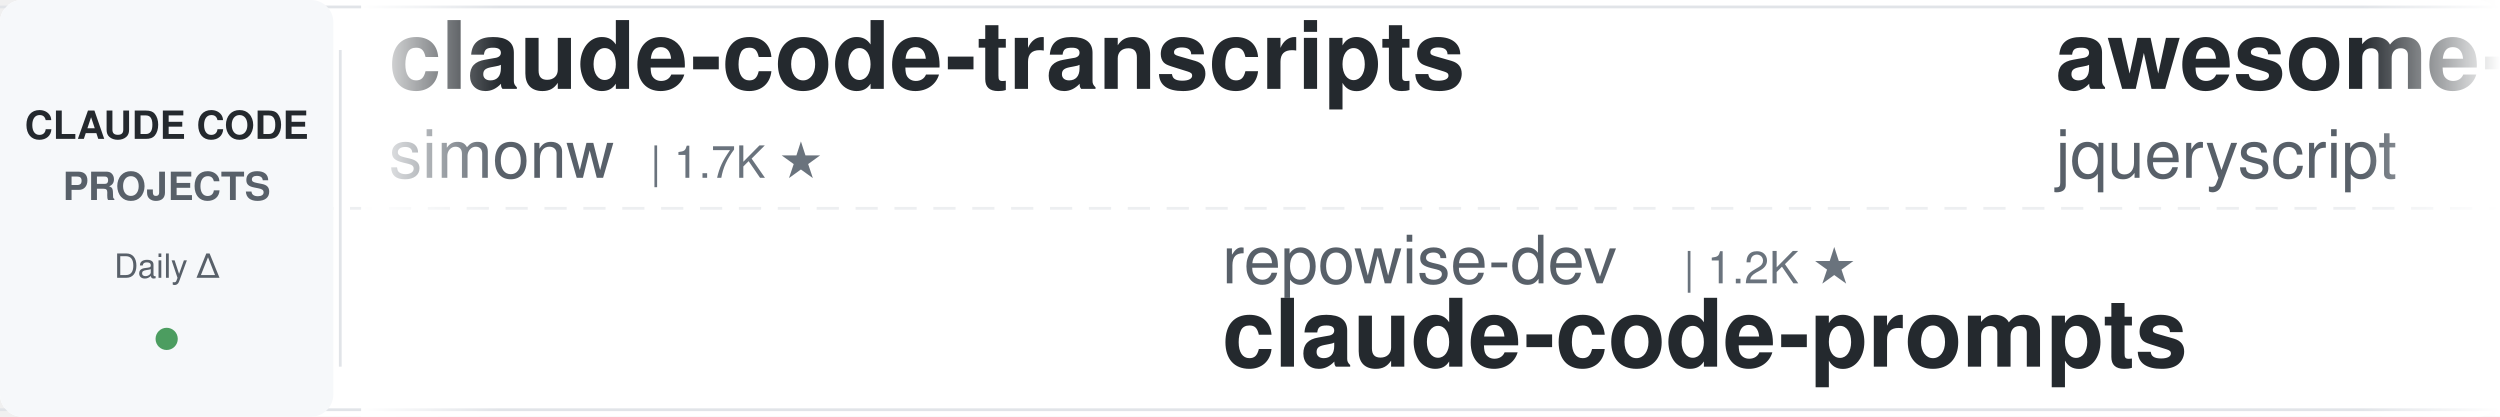
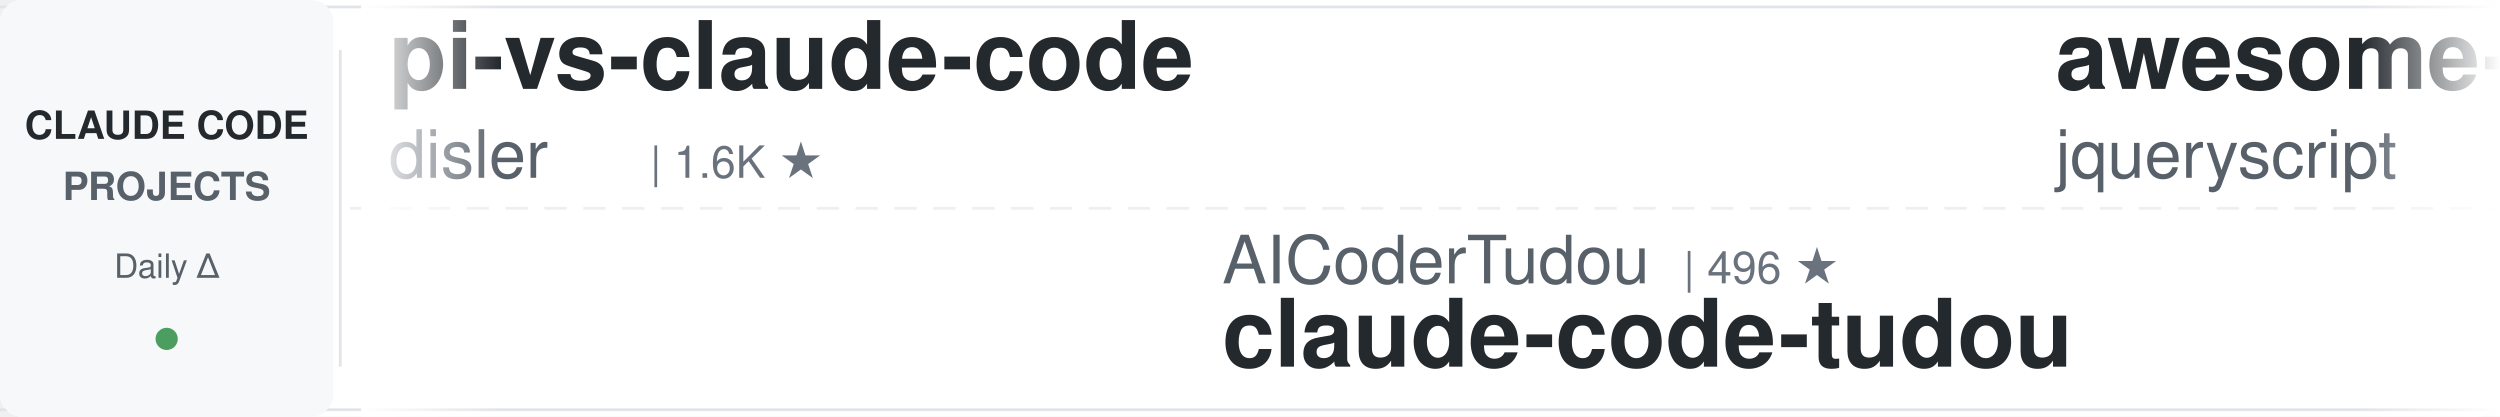
<svg xmlns="http://www.w3.org/2000/svg" width="900" height="150">
  <defs>
    <linearGradient id="leftFade" x1="0%" y1="0%" x2="100%" y2="0%">
      <stop offset="0%" style="stop-color:#ffffff;stop-opacity:1" />
      <stop offset="100%" style="stop-color:#ffffff;stop-opacity:0" />
    </linearGradient>
    <linearGradient id="rightFade" x1="0%" y1="0%" x2="100%" y2="0%">
      <stop offset="0%" style="stop-color:#ffffff;stop-opacity:0" />
      <stop offset="100%" style="stop-color:#ffffff;stop-opacity:1" />
    </linearGradient>
  </defs>
  <rect width="900" height="150" fill="#ffffff" rx="8" />
  <rect x="0" y="2" width="900" height="1" fill="#e1e4e8" />
  <rect x="0" y="147" width="900" height="1" fill="#e1e4e8" />
  <line x1="0" y1="75" x2="900" y2="75" stroke="#e1e4e8" stroke-width="1" stroke-dasharray="8 6" opacity="0.6" />
  <rect x="0" y="0" width="120" height="150" fill="#f6f8fa" rx="8" />
  <text x="60" y="50" font-family="-apple-system, BlinkMacSystemFont, 'Segoe UI', Helvetica, Arial, sans-serif" font-size="14" font-weight="600" fill="#24292e" text-anchor="middle">CLAUDE CODE</text>
  <text x="60" y="72" font-family="-apple-system, BlinkMacSystemFont, 'Segoe UI', Helvetica, Arial, sans-serif" font-size="14" font-weight="600" fill="#586069" text-anchor="middle">PROJECTS</text>
  <text x="60" y="100" font-family="-apple-system, BlinkMacSystemFont, 'Segoe UI', Helvetica, Arial, sans-serif" font-size="12" font-weight="500" fill="#586069" text-anchor="middle">Daily Δ</text>
  <circle cx="60" cy="122" r="4" fill="#22863a" opacity="0.8" />
  <rect x="122" y="18" width="1" height="114" fill="#e1e4e8" />
  <clipPath id="tickerClip">
    <rect x="130" y="0" width="770" height="150" />
  </clipPath>
  <g clip-path="url(#tickerClip)">
    <g id="tickerItems">
      <animateTransform attributeName="transform" attributeType="XML" type="translate" from="0 0" to="-3000 0" dur="54s" repeatCount="indefinite" />
      <g transform="translate(0, 0)">
-         <text x="140" y="32" font-family="-apple-system, BlinkMacSystemFont, 'Segoe UI', Helvetica, Arial, sans-serif" font-size="34" font-weight="600" fill="#24292e">claude-code-transcripts</text>
-         <text x="140" y="64" font-family="-apple-system, BlinkMacSystemFont, 'Segoe UI', Helvetica, Arial, sans-serif" font-size="24" font-weight="400" fill="#586069">simonw</text>
-         <text x="234" y="64" font-family="-apple-system, BlinkMacSystemFont, 'Segoe UI', Helvetica, Arial, sans-serif" font-size="16" font-weight="500" fill="#6a737d">| 1.7K ★</text>
+         <text x="140" y="32" font-family="-apple-system, BlinkMacSystemFont, 'Segoe UI', Helvetica, Arial, sans-serif" font-size="34" font-weight="600" fill="#24292e">pi-vs-claude-code</text>
+         <text x="140" y="64" font-family="-apple-system, BlinkMacSystemFont, 'Segoe UI', Helvetica, Arial, sans-serif" font-size="24" font-weight="400" fill="#586069">disler</text>
+         <text x="234" y="64" font-family="-apple-system, BlinkMacSystemFont, 'Segoe UI', Helvetica, Arial, sans-serif" font-size="16" font-weight="500" fill="#6a737d">| 1.6K ★</text>
      </g>
      <g transform="translate(300, 0)">
-         <text x="140" y="102" font-family="-apple-system, BlinkMacSystemFont, 'Segoe UI', Helvetica, Arial, sans-serif" font-size="24" font-weight="400" fill="#586069">repowise-dev</text>
-         <text x="306" y="102" font-family="-apple-system, BlinkMacSystemFont, 'Segoe UI', Helvetica, Arial, sans-serif" font-size="16" font-weight="500" fill="#6a737d">| 1.2K ★</text>
-         <text x="140" y="132" font-family="-apple-system, BlinkMacSystemFont, 'Segoe UI', Helvetica, Arial, sans-serif" font-size="34" font-weight="600" fill="#24292e">claude-code-prompts</text>
+         <text x="140" y="102" font-family="-apple-system, BlinkMacSystemFont, 'Segoe UI', Helvetica, Arial, sans-serif" font-size="24" font-weight="400" fill="#586069">AICoderTudou</text>
+         <text x="306" y="102" font-family="-apple-system, BlinkMacSystemFont, 'Segoe UI', Helvetica, Arial, sans-serif" font-size="16" font-weight="500" fill="#6a737d">| 496 ★</text>
+         <text x="140" y="132" font-family="-apple-system, BlinkMacSystemFont, 'Segoe UI', Helvetica, Arial, sans-serif" font-size="34" font-weight="600" fill="#24292e">claude-code-tudou</text>
      </g>
      <g transform="translate(600, 0)">
        <text x="140" y="32" font-family="-apple-system, BlinkMacSystemFont, 'Segoe UI', Helvetica, Arial, sans-serif" font-size="34" font-weight="600" fill="#24292e">awesome-claude-code</text>
        <text x="140" y="64" font-family="-apple-system, BlinkMacSystemFont, 'Segoe UI', Helvetica, Arial, sans-serif" font-size="24" font-weight="400" fill="#586069">jqueryscript</text>
        <text x="306" y="64" font-family="-apple-system, BlinkMacSystemFont, 'Segoe UI', Helvetica, Arial, sans-serif" font-size="16" font-weight="500" fill="#6a737d">| 504 ★</text>
      </g>
      <g transform="translate(900, 0)">
-         <text x="140" y="102" font-family="-apple-system, BlinkMacSystemFont, 'Segoe UI', Helvetica, Arial, sans-serif" font-size="24" font-weight="400" fill="#586069">hangsman</text>
-         <text x="258" y="102" font-family="-apple-system, BlinkMacSystemFont, 'Segoe UI', Helvetica, Arial, sans-serif" font-size="16" font-weight="500" fill="#6a737d">| 791 ★</text>
-         <text x="140" y="132" font-family="-apple-system, BlinkMacSystemFont, 'Segoe UI', Helvetica, Arial, sans-serif" font-size="34" font-weight="600" fill="#24292e">claude-code-source</text>
+         <text x="140" y="102" font-family="-apple-system, BlinkMacSystemFont, 'Segoe UI', Helvetica, Arial, sans-serif" font-size="24" font-weight="400" fill="#586069">frankbria</text>
+         <text x="270" y="102" font-family="-apple-system, BlinkMacSystemFont, 'Segoe UI', Helvetica, Arial, sans-serif" font-size="16" font-weight="500" fill="#6a737d">| 9.6K ★</text>
+         <text x="140" y="132" font-family="-apple-system, BlinkMacSystemFont, 'Segoe UI', Helvetica, Arial, sans-serif" font-size="34" font-weight="600" fill="#24292e">ralph-claude-code</text>
      </g>
      <g transform="translate(1200, 0)">
-         <text x="140" y="32" font-family="-apple-system, BlinkMacSystemFont, 'Segoe UI', Helvetica, Arial, sans-serif" font-size="34" font-weight="600" fill="#24292e">claude-code-rev</text>
-         <text x="140" y="64" font-family="-apple-system, BlinkMacSystemFont, 'Segoe UI', Helvetica, Arial, sans-serif" font-size="24" font-weight="400" fill="#586069">oboard</text>
-         <text x="234" y="64" font-family="-apple-system, BlinkMacSystemFont, 'Segoe UI', Helvetica, Arial, sans-serif" font-size="16" font-weight="500" fill="#6a737d">| 3.3K ★</text>
+         <text x="140" y="32" font-family="-apple-system, BlinkMacSystemFont, 'Segoe UI', Helvetica, Arial, sans-serif" font-size="34" font-weight="600" fill="#24292e">Claude-Code-Usage-Monito...</text>
+         <text x="140" y="64" font-family="-apple-system, BlinkMacSystemFont, 'Segoe UI', Helvetica, Arial, sans-serif" font-size="24" font-weight="400" fill="#586069">Maciek-roboblog</text>
+         <text x="342" y="64" font-family="-apple-system, BlinkMacSystemFont, 'Segoe UI', Helvetica, Arial, sans-serif" font-size="16" font-weight="500" fill="#6a737d">| 8.7K ★</text>
      </g>
      <g transform="translate(1500, 0)">
-         <text x="140" y="102" font-family="-apple-system, BlinkMacSystemFont, 'Segoe UI', Helvetica, Arial, sans-serif" font-size="24" font-weight="400" fill="#586069">diet103</text>
-         <text x="246" y="102" font-family="-apple-system, BlinkMacSystemFont, 'Segoe UI', Helvetica, Arial, sans-serif" font-size="16" font-weight="500" fill="#6a737d">| 10.0K ★</text>
-         <text x="140" y="132" font-family="-apple-system, BlinkMacSystemFont, 'Segoe UI', Helvetica, Arial, sans-serif" font-size="34" font-weight="600" fill="#24292e">claude-code-infrastructu...</text>
+         <text x="140" y="102" font-family="-apple-system, BlinkMacSystemFont, 'Segoe UI', Helvetica, Arial, sans-serif" font-size="24" font-weight="400" fill="#586069">VILA-Lab</text>
+         <text x="258" y="102" font-family="-apple-system, BlinkMacSystemFont, 'Segoe UI', Helvetica, Arial, sans-serif" font-size="16" font-weight="500" fill="#6a737d">| 2.1K ★</text>
+         <text x="140" y="132" font-family="-apple-system, BlinkMacSystemFont, 'Segoe UI', Helvetica, Arial, sans-serif" font-size="34" font-weight="600" fill="#24292e">Dive-into-Claude-Code</text>
      </g>
      <g transform="translate(1800, 0)">
-         <text x="140" y="32" font-family="-apple-system, BlinkMacSystemFont, 'Segoe UI', Helvetica, Arial, sans-serif" font-size="34" font-weight="600" fill="#24292e">claude-code-action</text>
-         <text x="140" y="64" font-family="-apple-system, BlinkMacSystemFont, 'Segoe UI', Helvetica, Arial, sans-serif" font-size="24" font-weight="400" fill="#586069">anthropics</text>
-         <text x="282" y="64" font-family="-apple-system, BlinkMacSystemFont, 'Segoe UI', Helvetica, Arial, sans-serif" font-size="16" font-weight="500" fill="#6a737d">| 8.7K ★</text>
+         <text x="140" y="32" font-family="-apple-system, BlinkMacSystemFont, 'Segoe UI', Helvetica, Arial, sans-serif" font-size="34" font-weight="600" fill="#24292e">claude-code-cli</text>
+         <text x="140" y="64" font-family="-apple-system, BlinkMacSystemFont, 'Segoe UI', Helvetica, Arial, sans-serif" font-size="24" font-weight="400" fill="#586069">huangserva</text>
+         <text x="282" y="64" font-family="-apple-system, BlinkMacSystemFont, 'Segoe UI', Helvetica, Arial, sans-serif" font-size="16" font-weight="500" fill="#6a737d">| 625 ★</text>
      </g>
      <g transform="translate(2100, 0)">
-         <text x="140" y="102" font-family="-apple-system, BlinkMacSystemFont, 'Segoe UI', Helvetica, Arial, sans-serif" font-size="24" font-weight="400" fill="#586069">Alishahryar1</text>
-         <text x="306" y="102" font-family="-apple-system, BlinkMacSystemFont, 'Segoe UI', Helvetica, Arial, sans-serif" font-size="16" font-weight="500" fill="#6a737d">| 49.7K ★</text>
-         <text x="140" y="132" font-family="-apple-system, BlinkMacSystemFont, 'Segoe UI', Helvetica, Arial, sans-serif" font-size="34" font-weight="600" fill="#24292e">free-claude-code</text>
+         <text x="140" y="102" font-family="-apple-system, BlinkMacSystemFont, 'Segoe UI', Helvetica, Arial, sans-serif" font-size="24" font-weight="400" fill="#586069">Cranot</text>
+         <text x="234" y="102" font-family="-apple-system, BlinkMacSystemFont, 'Segoe UI', Helvetica, Arial, sans-serif" font-size="16" font-weight="500" fill="#6a737d">| 2.9K ★</text>
+         <text x="140" y="132" font-family="-apple-system, BlinkMacSystemFont, 'Segoe UI', Helvetica, Arial, sans-serif" font-size="34" font-weight="600" fill="#24292e">claude-code-guide</text>
      </g>
      <g transform="translate(2400, 0)">
-         <text x="140" y="32" font-family="-apple-system, BlinkMacSystemFont, 'Segoe UI', Helvetica, Arial, sans-serif" font-size="34" font-weight="600" fill="#24292e">claude-code-reverse</text>
-         <text x="140" y="64" font-family="-apple-system, BlinkMacSystemFont, 'Segoe UI', Helvetica, Arial, sans-serif" font-size="24" font-weight="400" fill="#586069">Yuyz0112</text>
-         <text x="258" y="64" font-family="-apple-system, BlinkMacSystemFont, 'Segoe UI', Helvetica, Arial, sans-serif" font-size="16" font-weight="500" fill="#6a737d">| 2.4K ★</text>
+         <text x="140" y="32" font-family="-apple-system, BlinkMacSystemFont, 'Segoe UI', Helvetica, Arial, sans-serif" font-size="34" font-weight="600" fill="#24292e">claude-code-rust</text>
+         <text x="140" y="64" font-family="-apple-system, BlinkMacSystemFont, 'Segoe UI', Helvetica, Arial, sans-serif" font-size="24" font-weight="400" fill="#586069">lorryjovens-hub</text>
+         <text x="342" y="64" font-family="-apple-system, BlinkMacSystemFont, 'Segoe UI', Helvetica, Arial, sans-serif" font-size="16" font-weight="500" fill="#6a737d">| 1.7K ★</text>
      </g>
      <g transform="translate(2700, 0)">
-         <text x="140" y="102" font-family="-apple-system, BlinkMacSystemFont, 'Segoe UI', Helvetica, Arial, sans-serif" font-size="24" font-weight="400" fill="#586069">Chachamaru127</text>
-         <text x="318" y="102" font-family="-apple-system, BlinkMacSystemFont, 'Segoe UI', Helvetica, Arial, sans-serif" font-size="16" font-weight="500" fill="#6a737d">| 3.1K ★</text>
-         <text x="140" y="132" font-family="-apple-system, BlinkMacSystemFont, 'Segoe UI', Helvetica, Arial, sans-serif" font-size="34" font-weight="600" fill="#24292e">claude-code-harness</text>
+         <text x="140" y="102" font-family="-apple-system, BlinkMacSystemFont, 'Segoe UI', Helvetica, Arial, sans-serif" font-size="24" font-weight="400" fill="#586069">huangjia2019</text>
+         <text x="306" y="102" font-family="-apple-system, BlinkMacSystemFont, 'Segoe UI', Helvetica, Arial, sans-serif" font-size="16" font-weight="500" fill="#6a737d">| 1.1K ★</text>
+         <text x="140" y="132" font-family="-apple-system, BlinkMacSystemFont, 'Segoe UI', Helvetica, Arial, sans-serif" font-size="34" font-weight="600" fill="#24292e">claude-code-engineering</text>
      </g>
      <g transform="translate(3000, 0)">
-         <text x="140" y="32" font-family="-apple-system, BlinkMacSystemFont, 'Segoe UI', Helvetica, Arial, sans-serif" font-size="34" font-weight="600" fill="#24292e">claude-code-transcripts</text>
-         <text x="140" y="64" font-family="-apple-system, BlinkMacSystemFont, 'Segoe UI', Helvetica, Arial, sans-serif" font-size="24" font-weight="400" fill="#586069">simonw</text>
-         <text x="234" y="64" font-family="-apple-system, BlinkMacSystemFont, 'Segoe UI', Helvetica, Arial, sans-serif" font-size="16" font-weight="500" fill="#6a737d">| 1.7K ★</text>
+         <text x="140" y="32" font-family="-apple-system, BlinkMacSystemFont, 'Segoe UI', Helvetica, Arial, sans-serif" font-size="34" font-weight="600" fill="#24292e">pi-vs-claude-code</text>
+         <text x="140" y="64" font-family="-apple-system, BlinkMacSystemFont, 'Segoe UI', Helvetica, Arial, sans-serif" font-size="24" font-weight="400" fill="#586069">disler</text>
+         <text x="234" y="64" font-family="-apple-system, BlinkMacSystemFont, 'Segoe UI', Helvetica, Arial, sans-serif" font-size="16" font-weight="500" fill="#6a737d">| 1.6K ★</text>
      </g>
      <g transform="translate(3300, 0)">
-         <text x="140" y="102" font-family="-apple-system, BlinkMacSystemFont, 'Segoe UI', Helvetica, Arial, sans-serif" font-size="24" font-weight="400" fill="#586069">repowise-dev</text>
-         <text x="306" y="102" font-family="-apple-system, BlinkMacSystemFont, 'Segoe UI', Helvetica, Arial, sans-serif" font-size="16" font-weight="500" fill="#6a737d">| 1.2K ★</text>
-         <text x="140" y="132" font-family="-apple-system, BlinkMacSystemFont, 'Segoe UI', Helvetica, Arial, sans-serif" font-size="34" font-weight="600" fill="#24292e">claude-code-prompts</text>
+         <text x="140" y="102" font-family="-apple-system, BlinkMacSystemFont, 'Segoe UI', Helvetica, Arial, sans-serif" font-size="24" font-weight="400" fill="#586069">AICoderTudou</text>
+         <text x="306" y="102" font-family="-apple-system, BlinkMacSystemFont, 'Segoe UI', Helvetica, Arial, sans-serif" font-size="16" font-weight="500" fill="#6a737d">| 496 ★</text>
+         <text x="140" y="132" font-family="-apple-system, BlinkMacSystemFont, 'Segoe UI', Helvetica, Arial, sans-serif" font-size="34" font-weight="600" fill="#24292e">claude-code-tudou</text>
      </g>
      <g transform="translate(3600, 0)">
        <text x="140" y="32" font-family="-apple-system, BlinkMacSystemFont, 'Segoe UI', Helvetica, Arial, sans-serif" font-size="34" font-weight="600" fill="#24292e">awesome-claude-code</text>
        <text x="140" y="64" font-family="-apple-system, BlinkMacSystemFont, 'Segoe UI', Helvetica, Arial, sans-serif" font-size="24" font-weight="400" fill="#586069">jqueryscript</text>
        <text x="306" y="64" font-family="-apple-system, BlinkMacSystemFont, 'Segoe UI', Helvetica, Arial, sans-serif" font-size="16" font-weight="500" fill="#6a737d">| 504 ★</text>
      </g>
      <g transform="translate(3900, 0)">
-         <text x="140" y="102" font-family="-apple-system, BlinkMacSystemFont, 'Segoe UI', Helvetica, Arial, sans-serif" font-size="24" font-weight="400" fill="#586069">hangsman</text>
-         <text x="258" y="102" font-family="-apple-system, BlinkMacSystemFont, 'Segoe UI', Helvetica, Arial, sans-serif" font-size="16" font-weight="500" fill="#6a737d">| 791 ★</text>
-         <text x="140" y="132" font-family="-apple-system, BlinkMacSystemFont, 'Segoe UI', Helvetica, Arial, sans-serif" font-size="34" font-weight="600" fill="#24292e">claude-code-source</text>
+         <text x="140" y="102" font-family="-apple-system, BlinkMacSystemFont, 'Segoe UI', Helvetica, Arial, sans-serif" font-size="24" font-weight="400" fill="#586069">frankbria</text>
+         <text x="270" y="102" font-family="-apple-system, BlinkMacSystemFont, 'Segoe UI', Helvetica, Arial, sans-serif" font-size="16" font-weight="500" fill="#6a737d">| 9.6K ★</text>
+         <text x="140" y="132" font-family="-apple-system, BlinkMacSystemFont, 'Segoe UI', Helvetica, Arial, sans-serif" font-size="34" font-weight="600" fill="#24292e">ralph-claude-code</text>
      </g>
    </g>
  </g>
  <rect x="130" y="0" width="50" height="150" fill="url(#leftFade)" />
  <rect x="850" y="0" width="50" height="150" fill="url(#rightFade)" />
</svg>
